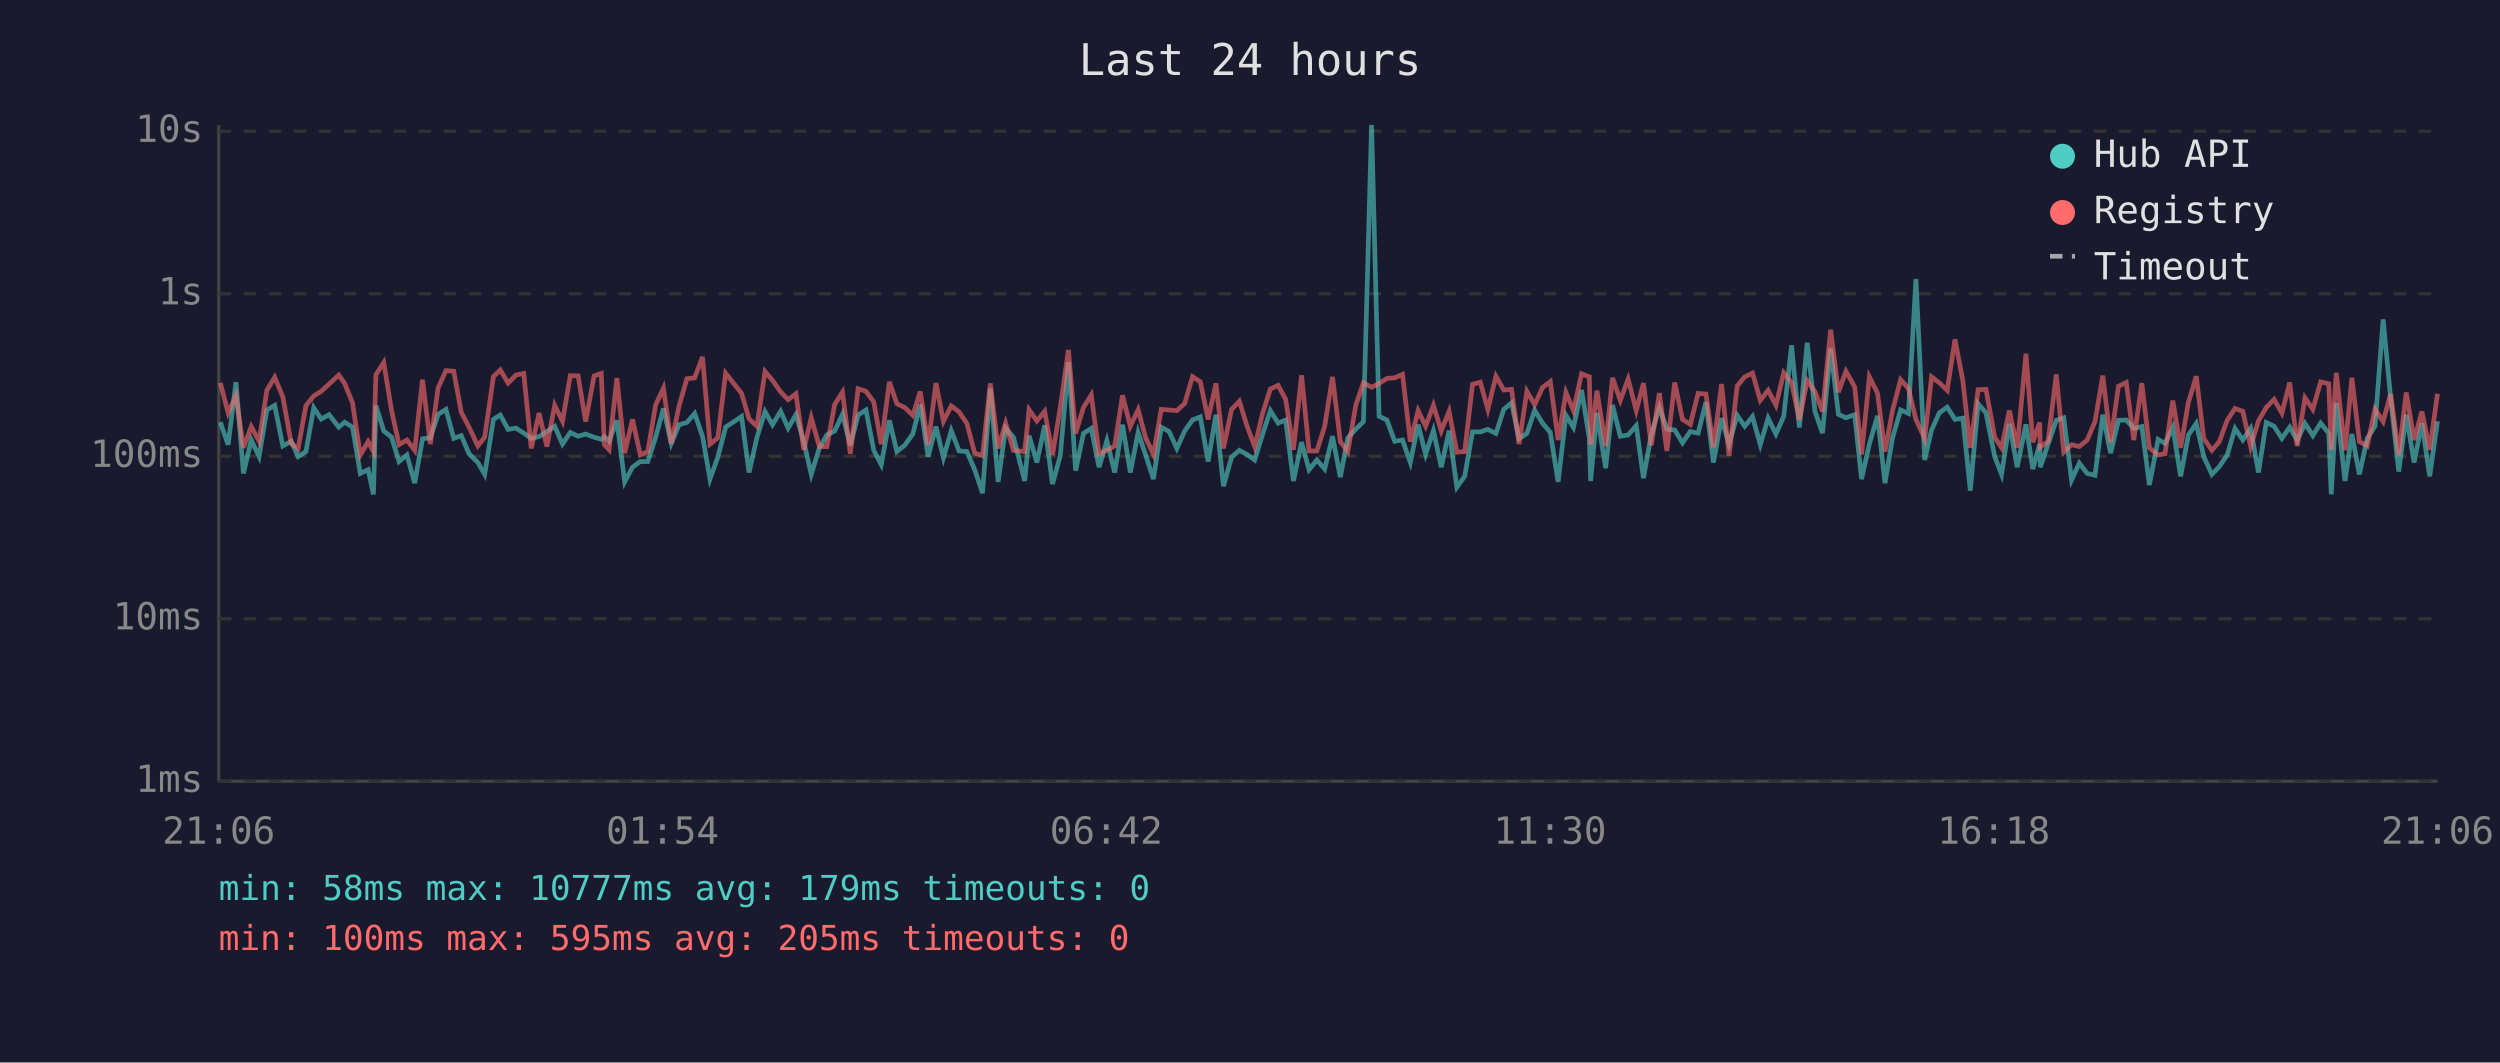
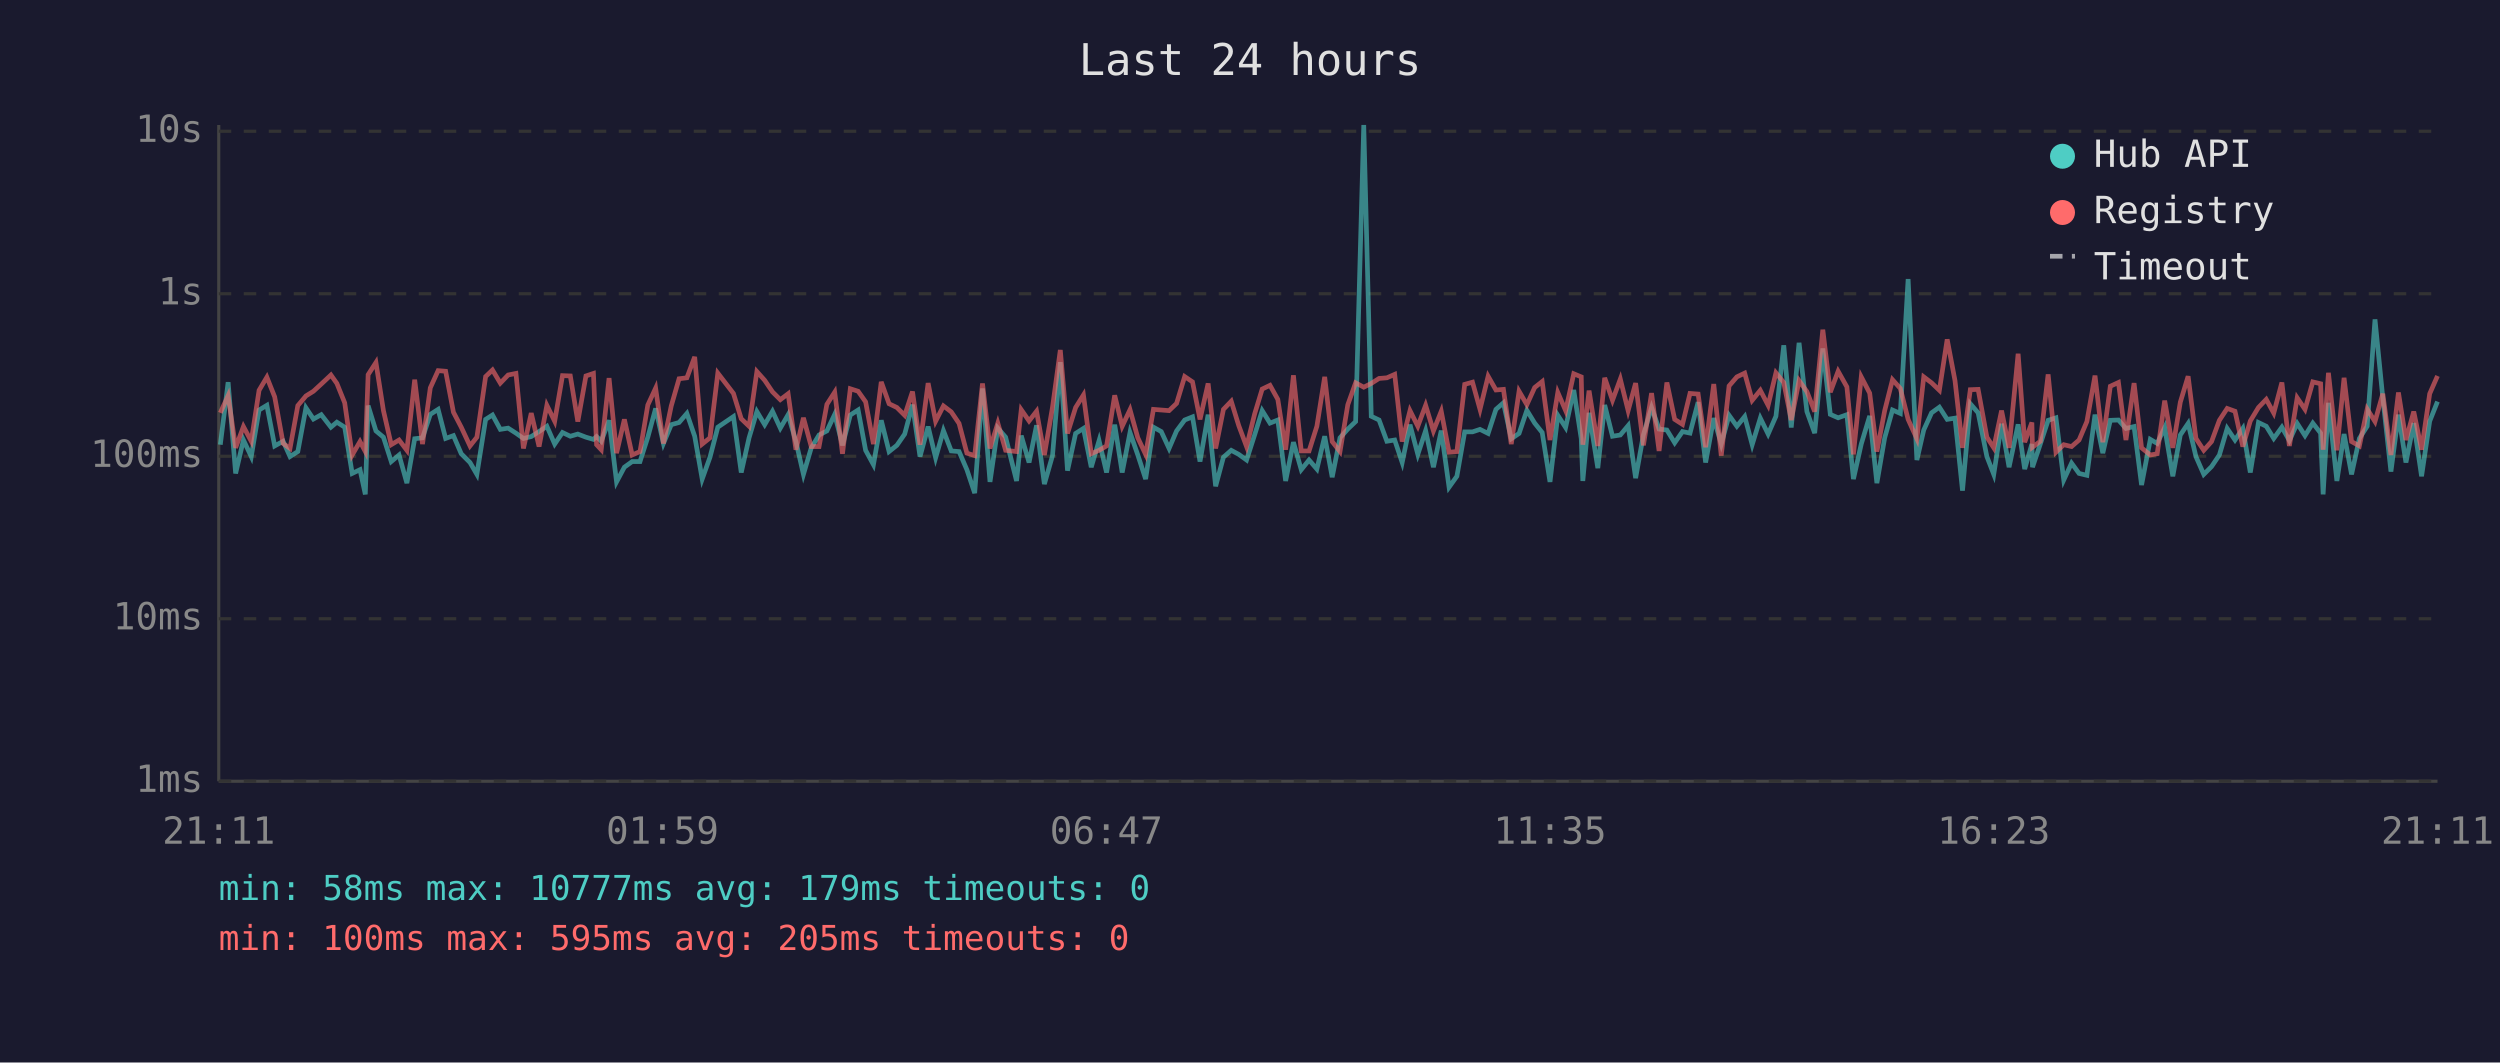
<svg xmlns="http://www.w3.org/2000/svg" viewBox="0 0 800 340" font-family="monospace" font-size="12">
  <rect width="800" height="340" fill="#1a1a2e" />
  <text x="400" y="24" fill="#e0e0e0" font-size="14" text-anchor="middle">Last 24 hours</text>
  <line x1="70" y1="40" x2="70" y2="250" stroke="#444" stroke-width="1" />
  <line x1="70" y1="250" x2="780" y2="250" stroke="#444" stroke-width="1" />
  <line x1="70" y1="250" x2="780" y2="250" stroke="#333" stroke-width="1" stroke-dasharray="4" />
  <text x="65" y="250" fill="#888" text-anchor="end" dominant-baseline="middle">1ms</text>
  <line x1="70" y1="198" x2="780" y2="198" stroke="#333" stroke-width="1" stroke-dasharray="4" />
  <text x="65" y="198" fill="#888" text-anchor="end" dominant-baseline="middle">10ms</text>
  <line x1="70" y1="146" x2="780" y2="146" stroke="#333" stroke-width="1" stroke-dasharray="4" />
  <text x="65" y="146" fill="#888" text-anchor="end" dominant-baseline="middle">100ms</text>
  <line x1="70" y1="94" x2="780" y2="94" stroke="#333" stroke-width="1" stroke-dasharray="4" />
  <text x="65" y="94" fill="#888" text-anchor="end" dominant-baseline="middle">1s</text>
  <line x1="70" y1="42" x2="780" y2="42" stroke="#333" stroke-width="1" stroke-dasharray="4" />
  <text x="65" y="42" fill="#888" text-anchor="end" dominant-baseline="middle">10s</text>
-   <text x="70" y="270" fill="#888" text-anchor="middle">21:06</text>
-   <text x="212" y="270" fill="#888" text-anchor="middle">01:54</text>
-   <text x="354" y="270" fill="#888" text-anchor="middle">06:42</text>
-   <text x="496" y="270" fill="#888" text-anchor="middle">11:30</text>
-   <text x="638" y="270" fill="#888" text-anchor="middle">16:18</text>
-   <text x="780" y="270" fill="#888" text-anchor="middle">21:06</text>
-   <polyline points="70.5,135.1 73.0,142.3 75.5,122.3 77.9,151.5 80.4,140.8 82.9,146.1 85.4,131.2 87.9,129.7 90.5,142.7 93.2,141.2 95.4,146.1 97.9,144.5 100.4,130.5 102.8,134.1 105.3,132.7 108.4,136.7 110.3,135.1 112.8,136.7 115.3,151.5 117.8,150.3 119.5,158.2 120.3,129.8 122.8,137.9 125.3,139.9 127.7,147.7 130.2,145.6 132.7,154.6 135.2,140.4 137.7,140.1 140.2,132.6 142.7,131.0 145.2,140.3 147.6,139.4 150.1,145.2 152.9,148.0 155.1,151.8 157.9,134.2 160.1,132.8 162.6,137.4 165.1,137.0 167.6,138.6 170.0,140.3 172.5,139.7 175.0,138.1 177.5,136.4 180.0,142.1 182.5,138.4 185.0,139.6 187.4,138.9 190.1,139.9 192.4,140.6 193.4,139.7 194.9,141.2 197.4,134.5 199.9,154.2 202.4,149.5 204.9,147.7 207.3,147.7 209.8,139.9 212.3,130.7 214.8,141.9 217.3,135.9 219.8,135.2 222.3,132.3 224.8,139.6 227.2,153.3 229.7,146.3 232.2,136.7 237.3,133.3 239.7,151.2 242.2,140.1 244.8,131.7 247.2,135.9 249.8,131.6 252.2,137.0 254.7,132.7 257.2,141.3 259.6,151.8 262.2,143.3 264.6,139.2 267.1,137.9 269.6,132.6 272.1,142.5 274.6,132.8 277.1,131.2 279.6,144.1 282.0,148.7 284.6,134.5 287.0,144.5 289.5,142.5 292.1,138.9 294.5,129.5 297.0,146.1 299.5,136.5 301.9,146.5 304.4,137.8 306.9,144.3 309.4,144.5 311.9,150.3 314.4,157.8 316.9,124.3 319.4,154.2 321.8,137.0 324.3,139.9 327.9,153.9 329.3,139.4 331.8,148.0 334.3,136.1 336.8,154.9 339.3,145.8 341.9,115.9 344.2,150.6 346.7,138.7 349.2,137.1 351.7,149.5 354.2,141.0 356.7,151.2 359.2,135.9 361.7,151.2 364.2,138.4 366.6,145.6 369.1,153.3 371.6,136.7 374.1,138.1 376.6,143.5 379.1,137.9 381.6,134.4 384.1,133.4 386.6,147.7 389.1,132.7 391.5,155.6 394.1,146.3 396.6,144.1 399.0,145.4 401.5,147.2 404.0,139.1 406.5,131.4 409.0,135.4 411.4,134.4 413.9,153.9 416.5,141.5 418.9,150.3 421.4,147.2 423.9,150.1 426.4,139.6 428.9,152.7 431.3,140.1 433.9,137.3 436.3,134.9 438.9,40.0 441.3,133.2 443.8,134.4 446.3,141.2 448.8,140.8 451.3,148.0 453.8,135.9 456.2,145.4 458.7,137.8 461.2,149.5 463.7,137.8 466.2,155.9 468.7,152.4 471.2,138.2 473.7,138.2 476.1,137.4 478.7,138.7 481.2,131.0 483.7,128.9 486.1,140.4 488.6,138.7 491.1,131.3 493.6,135.4 496.1,138.4 498.6,154.2 501.1,132.9 503.5,136.8 506.1,124.8 508.6,140.4 509.0,153.9 511.0,132.1 513.8,149.8 516.0,129.6 518.5,139.6 521.0,139.2 523.6,136.2 525.9,153.0 528.4,139.1 531.0,130.4 533.4,137.3 535.9,137.6 538.4,141.7 540.9,138.1 543.4,138.6 545.9,128.7 548.3,148.0 550.9,133.8 553.3,142.1 555.9,132.9 558.3,136.4 560.8,133.3 563.3,142.3 565.8,133.8 568.3,138.9 570.8,133.2 573.3,110.5 575.8,136.8 578.3,109.7 580.8,131.7 583.2,138.6 585.8,111.5 588.3,132.6 590.7,133.7 593.5,132.7 595.7,153.3 598.2,142.1 600.8,133.1 603.2,154.6 605.6,140.1 608.2,131.2 610.7,132.3 613.1,89.3 615.9,147.2 618.1,137.6 620.6,132.1 623.1,130.3 625.6,134.2 628.1,133.8 630.5,157.0 633.0,129.2 635.5,132.1 638.3,146.1 640.5,151.8 643.0,135.6 645.5,149.5 648.3,135.8 650.5,150.1 652.7,142.1 652.9,149.5 655.4,142.1 658.0,134.5 660.4,133.7 662.9,153.6 665.4,148.2 667.9,151.5 670.4,152.1 672.9,132.7 675.4,145.0 677.9,134.5 680.4,134.4 682.8,137.1 685.4,136.5 687.8,155.2 690.6,140.6 692.8,141.9 695.3,136.8 697.8,152.4 700.3,139.2 702.8,135.5 705.2,146.1 707.8,151.8 710.2,149.3 712.7,145.6 715.2,137.1 717.7,140.8 720.2,137.1 722.7,151.2 725.2,135.2 727.7,136.4 730.2,140.3 732.7,136.7 735.1,141.0 737.6,135.5 740.1,139.4 742.6,135.4 745.2,138.6 746.0,158.2 747.6,128.9 750.4,153.9 752.6,138.9 755.0,151.8 757.5,140.3 760.0,136.4 762.6,102.2 765.0,127.3 767.6,150.9 770.0,132.7 772.5,148.0 775.0,135.4 777.5,152.4 780.0,134.8" fill="none" stroke="#4ecdc4" stroke-width="1.5" opacity="0.6" />
-   <polyline points="70.5,122.5 73.0,132.1 75.5,126.6 77.9,143.3 80.4,136.5 82.9,141.2 85.4,124.9 87.9,120.7 90.5,127.0 93.2,141.9 95.4,143.5 97.9,129.8 100.4,126.7 102.8,125.2 105.3,122.9 108.4,120.0 110.3,122.7 112.8,128.9 115.3,145.6 117.8,141.3 119.5,144.5 120.3,119.9 122.8,116.0 125.3,131.4 127.7,142.3 130.2,140.8 132.7,144.1 135.2,121.5 137.7,142.1 140.2,124.1 142.7,118.6 145.2,118.8 147.6,131.9 150.1,136.7 152.9,142.7 155.1,139.9 157.9,120.5 160.1,118.4 162.6,122.6 165.1,120.0 167.6,119.5 170.0,143.5 172.5,132.2 175.0,142.9 177.5,129.7 180.0,134.8 182.5,120.2 185.0,120.3 187.4,134.9 190.1,120.3 192.4,119.5 193.4,142.3 194.9,143.9 197.4,121.0 199.9,145.0 202.4,134.2 204.9,145.6 207.3,144.5 209.8,129.6 212.3,124.2 214.8,141.9 217.3,129.9 219.8,121.2 222.3,120.9 224.8,114.2 227.2,142.1 229.7,140.1 232.2,119.4 237.3,125.9 239.7,134.0 242.2,136.4 244.8,118.9 247.2,121.7 249.8,125.4 252.2,127.9 254.7,126.0 257.2,143.9 259.6,133.7 262.2,142.9 264.6,142.9 267.1,129.4 269.6,125.5 272.1,145.2 274.6,124.4 277.1,125.2 279.6,128.6 282.0,142.1 284.6,122.2 287.0,129.2 289.5,130.4 292.1,132.9 294.5,125.3 297.0,142.3 299.5,122.6 301.9,134.8 304.4,129.9 306.9,131.8 309.4,135.5 311.9,145.0 314.4,145.8 316.9,122.7 319.4,143.5 321.8,135.4 324.3,144.1 327.9,144.5 329.3,131.1 331.8,134.7 334.3,131.6 336.8,145.6 339.3,130.3 341.9,112.0 344.2,138.7 346.7,130.4 349.2,126.4 351.7,145.2 354.2,144.1 356.7,142.7 359.2,126.5 361.7,136.4 364.2,131.1 366.6,140.1 369.1,145.4 371.6,131.0 374.1,131.2 376.6,131.4 379.1,129.1 381.6,120.5 384.1,122.2 386.6,134.2 389.1,122.7 391.5,143.5 394.1,131.0 396.6,128.4 399.0,136.2 401.5,142.9 404.0,132.4 406.5,124.5 409.0,123.3 411.4,127.8 413.9,143.9 416.5,120.1 418.9,144.3 421.4,144.3 423.9,136.4 426.4,120.6 428.9,141.3 431.3,144.5 433.9,129.5 436.3,122.5 438.9,123.9 441.3,122.7 443.8,121.1 446.3,120.9 448.8,119.8 451.3,141.3 453.8,131.4 456.2,136.4 458.7,129.7 461.2,137.9 463.7,131.6 466.2,144.7 468.7,144.5 471.2,123.0 473.7,122.3 476.1,131.0 478.7,120.4 481.2,124.8 483.7,124.6 486.1,142.1 488.6,125.2 491.1,129.5 493.6,124.0 496.1,122.1 498.6,140.8 501.1,125.6 503.5,131.4 506.1,119.6 508.6,120.6 509.0,142.3 511.0,125.0 513.8,142.7 516.0,120.9 518.5,128.1 521.0,121.3 523.6,131.4 525.9,122.6 528.4,142.5 531.0,125.8 533.4,144.3 535.9,122.4 538.4,134.2 540.9,135.8 543.4,125.9 545.9,126.1 548.3,143.1 550.9,122.9 553.3,145.8 555.9,123.5 558.3,120.6 560.8,119.4 563.3,128.1 565.8,124.9 568.3,129.7 570.8,119.3 573.3,122.4 575.8,134.4 578.3,121.8 580.8,125.3 583.2,131.7 585.8,105.5 588.3,125.5 590.7,118.8 593.5,123.8 595.7,145.4 598.2,120.6 600.8,125.8 603.2,144.5 605.6,131.4 608.2,121.5 610.7,124.3 613.1,134.2 615.9,140.4 618.1,120.6 620.6,122.5 623.1,124.9 625.6,108.6 628.1,121.8 630.5,143.3 633.0,124.7 635.5,124.6 638.3,139.9 640.5,143.3 643.0,131.4 645.5,143.3 648.3,113.2 650.5,141.5 652.7,135.2 652.9,143.1 655.4,141.2 658.0,119.8 660.4,144.7 662.9,142.3 665.4,142.9 667.9,140.8 670.4,134.9 672.9,120.2 675.4,141.5 677.9,123.6 680.4,122.4 682.8,140.8 685.4,122.6 687.8,143.3 690.6,145.6 692.8,145.2 695.3,128.2 697.8,143.3 700.3,128.7 702.8,120.4 705.2,140.3 707.8,144.1 710.2,141.3 712.7,134.5 715.2,130.7 717.7,131.6 720.2,142.9 722.7,134.7 725.2,130.4 727.7,127.8 730.2,132.2 732.7,122.4 735.1,142.7 737.6,127.3 740.1,131.0 742.6,122.2 745.2,122.8 746.0,143.9 747.6,119.3 750.4,144.1 752.6,120.9 755.0,141.3 757.5,142.7 760.0,130.9 762.6,134.9 765.0,126.0 767.6,145.6 770.0,125.6 772.5,140.8 775.0,131.7 777.5,143.9 780.0,126.0" fill="none" stroke="#ff6b6b" stroke-width="1.5" opacity="0.6" />
+   <text x="70" y="270" fill="#888" text-anchor="middle">21:11</text>
+   <text x="212" y="270" fill="#888" text-anchor="middle">01:59</text>
+   <text x="354" y="270" fill="#888" text-anchor="middle">06:47</text>
+   <text x="496" y="270" fill="#888" text-anchor="middle">11:35</text>
+   <text x="638" y="270" fill="#888" text-anchor="middle">16:23</text>
+   <text x="780" y="270" fill="#888" text-anchor="middle">21:11</text>
+   <polyline points="70.5,142.3 73.0,122.3 75.4,151.5 77.9,140.8 80.4,146.1 82.9,131.2 85.4,129.7 87.9,142.7 90.6,141.2 92.8,146.1 95.3,144.5 97.9,130.5 100.3,134.1 102.8,132.7 105.9,136.7 107.8,135.1 110.3,136.7 112.7,151.5 115.2,150.3 116.9,158.2 117.8,129.8 120.3,137.9 122.7,139.9 125.2,147.7 127.7,145.6 130.2,154.6 132.7,140.4 135.2,140.1 137.7,132.6 140.2,131.0 142.6,140.3 145.1,139.4 147.6,145.2 150.4,148.0 152.6,151.8 155.4,134.2 157.6,132.8 160.1,137.4 162.6,137.0 165.1,138.6 167.5,140.3 170.0,139.7 172.5,138.1 175.0,136.4 177.5,142.1 180.0,138.4 182.5,139.6 184.9,138.9 187.5,139.9 189.9,140.6 190.9,139.7 192.4,141.2 194.9,134.5 197.3,154.2 199.8,149.5 202.3,147.7 204.8,147.7 207.3,139.9 209.8,130.7 212.3,141.9 214.8,135.9 217.3,135.2 219.8,132.3 222.3,139.6 224.7,153.3 227.2,146.3 229.7,136.7 234.7,133.3 237.2,151.2 239.7,140.1 242.2,131.7 244.7,135.9 247.2,131.6 249.7,137.0 252.2,132.7 254.7,141.3 257.1,151.8 259.6,143.3 262.1,139.2 264.6,137.9 267.1,132.6 269.6,142.5 272.1,132.8 274.6,131.2 277.0,144.1 279.5,148.7 282.0,134.5 284.5,144.5 287.0,142.5 289.5,138.9 292.0,129.5 294.4,146.1 297.0,136.5 299.4,146.5 301.9,137.8 304.4,144.3 306.9,144.5 309.4,150.3 311.9,157.8 314.4,124.3 316.8,154.2 319.3,137.0 321.8,139.9 325.3,153.9 326.8,139.4 329.3,148.0 331.7,136.1 334.2,154.9 336.8,145.8 339.3,115.9 341.6,150.6 344.2,138.7 346.7,137.1 349.2,149.5 351.7,141.0 354.1,151.2 356.7,135.9 359.1,151.2 361.6,138.4 364.1,145.6 366.6,153.3 369.1,136.7 371.6,138.1 374.1,143.5 376.5,137.9 379.1,134.4 381.6,133.4 384.0,147.7 386.6,132.7 389.0,155.6 391.5,146.3 394.0,144.1 396.4,145.4 398.9,147.2 401.5,139.1 403.9,131.4 406.4,135.4 408.9,134.4 411.4,153.9 413.9,141.5 416.4,150.3 418.9,147.2 421.4,150.1 423.9,139.6 426.3,152.7 428.8,140.1 431.3,137.3 433.8,134.9 436.4,40.0 438.8,133.2 441.3,134.4 443.8,141.2 446.3,140.8 448.7,148.0 451.2,135.9 453.7,145.4 456.2,137.8 458.7,149.5 461.2,137.8 463.7,155.9 466.2,152.4 468.7,138.2 471.2,138.2 473.6,137.4 476.2,138.7 478.7,131.0 481.1,128.9 483.6,140.4 486.1,138.7 488.6,131.3 491.1,135.4 493.5,138.4 496.0,154.2 498.5,132.9 501.0,136.8 503.6,124.8 506.0,140.4 506.5,153.9 508.5,132.1 511.3,149.8 513.5,129.6 516.0,139.6 518.5,139.2 521.0,136.2 523.4,153.0 525.9,139.1 528.5,130.4 530.9,137.3 533.4,137.6 535.9,141.7 538.4,138.1 540.8,138.6 543.4,128.7 545.8,148.0 548.4,133.8 550.8,142.1 553.3,132.9 555.8,136.4 558.3,133.3 560.7,142.3 563.3,133.8 565.8,138.9 568.3,133.2 570.8,110.5 573.2,136.8 575.7,109.7 578.2,131.7 580.7,138.6 583.3,111.5 585.7,132.6 588.2,133.7 591.0,132.7 593.1,153.3 595.6,142.1 598.3,133.1 600.6,154.6 603.1,140.1 605.6,131.2 608.1,132.3 610.6,89.3 613.4,147.2 615.6,137.6 618.1,132.1 620.6,130.3 623.1,134.2 625.6,133.8 628.0,157.0 630.5,129.2 633.0,132.1 635.8,146.1 638.0,151.8 640.5,135.6 642.9,149.5 645.8,135.8 647.9,150.1 650.2,142.1 650.4,149.5 652.9,142.1 655.4,134.5 657.9,133.7 660.4,153.6 662.9,148.2 665.3,151.5 667.8,152.1 670.4,132.7 672.9,145.0 675.3,134.5 677.9,134.4 680.3,137.1 682.9,136.5 685.3,155.2 688.1,140.6 690.3,141.9 692.7,136.8 695.3,152.4 697.7,139.2 700.2,135.5 702.7,146.1 705.2,151.8 707.7,149.3 710.2,145.6 712.7,137.1 715.2,140.8 717.7,137.1 720.1,151.2 722.7,135.2 725.2,136.4 727.6,140.3 730.2,136.7 732.6,141.0 735.1,135.5 737.6,139.4 740.1,135.4 742.6,138.6 743.4,158.2 745.1,128.9 747.8,153.9 750.1,138.9 752.5,151.8 755.0,140.3 757.5,136.4 760.0,102.2 762.5,127.3 765.1,150.9 767.5,132.7 769.9,148.0 772.4,135.4 774.9,152.4 777.5,134.8 780.0,128.5" fill="none" stroke="#4ecdc4" stroke-width="1.5" opacity="0.6" />
+   <polyline points="70.5,132.1 73.0,126.6 75.4,143.3 77.9,136.5 80.4,141.2 82.9,124.9 85.4,120.7 87.9,127.0 90.6,141.9 92.8,143.5 95.3,129.8 97.9,126.7 100.3,125.2 102.8,122.9 105.9,120.0 107.8,122.7 110.3,128.9 112.7,145.6 115.2,141.3 116.9,144.5 117.8,119.9 120.3,116.0 122.7,131.4 125.2,142.3 127.7,140.8 130.2,144.1 132.7,121.5 135.2,142.1 137.7,124.1 140.2,118.6 142.6,118.8 145.1,131.9 147.6,136.7 150.4,142.7 152.6,139.9 155.4,120.5 157.6,118.4 160.1,122.6 162.6,120.0 165.1,119.5 167.5,143.5 170.0,132.2 172.5,142.9 175.0,129.7 177.5,134.8 180.0,120.2 182.5,120.3 184.9,134.9 187.5,120.3 189.9,119.5 190.9,142.3 192.4,143.9 194.9,121.0 197.3,145.0 199.8,134.2 202.3,145.6 204.8,144.5 207.3,129.6 209.8,124.2 212.3,141.9 214.8,129.9 217.3,121.2 219.8,120.9 222.3,114.2 224.7,142.1 227.2,140.1 229.7,119.4 234.7,125.9 237.2,134.0 239.7,136.4 242.2,118.9 244.7,121.7 247.2,125.4 249.7,127.9 252.2,126.0 254.7,143.9 257.1,133.7 259.6,142.9 262.1,142.9 264.6,129.4 267.1,125.5 269.6,145.2 272.1,124.4 274.6,125.2 277.0,128.6 279.5,142.1 282.0,122.2 284.5,129.2 287.0,130.4 289.5,132.9 292.0,125.3 294.4,142.3 297.0,122.6 299.4,134.8 301.9,129.9 304.4,131.8 306.9,135.5 309.4,145.0 311.9,145.8 314.4,122.7 316.8,143.5 319.3,135.4 321.8,144.1 325.3,144.5 326.8,131.1 329.3,134.7 331.7,131.6 334.2,145.6 336.8,130.3 339.3,112.0 341.6,138.7 344.2,130.4 346.7,126.4 349.2,145.2 351.7,144.1 354.1,142.7 356.7,126.5 359.1,136.4 361.6,131.1 364.1,140.1 366.6,145.4 369.1,131.0 371.6,131.2 374.1,131.4 376.5,129.1 379.1,120.5 381.6,122.2 384.0,134.2 386.6,122.7 389.0,143.5 391.5,131.0 394.0,128.4 396.4,136.2 398.9,142.9 401.5,132.4 403.9,124.5 406.4,123.3 408.9,127.8 411.4,143.9 413.9,120.1 416.4,144.3 418.9,144.3 421.4,136.4 423.9,120.6 426.3,141.3 428.8,144.5 431.3,129.5 433.8,122.5 436.4,123.9 438.8,122.7 441.3,121.1 443.8,120.9 446.3,119.8 448.7,141.3 451.2,131.4 453.7,136.4 456.2,129.7 458.7,137.9 461.2,131.6 463.7,144.7 466.2,144.5 468.7,123.0 471.2,122.3 473.6,131.0 476.2,120.4 478.7,124.8 481.1,124.6 483.6,142.1 486.1,125.2 488.6,129.5 491.1,124.0 493.5,122.1 496.0,140.8 498.5,125.6 501.0,131.4 503.6,119.6 506.0,120.6 506.5,142.3 508.5,125.0 511.3,142.7 513.5,120.9 516.0,128.1 518.5,121.3 521.0,131.4 523.4,122.6 525.9,142.5 528.5,125.8 530.9,144.3 533.4,122.4 535.9,134.2 538.4,135.8 540.8,125.9 543.4,126.1 545.8,143.1 548.4,122.9 550.8,145.8 553.3,123.5 555.8,120.6 558.3,119.4 560.7,128.1 563.3,124.9 565.8,129.7 568.3,119.3 570.8,122.4 573.2,134.4 575.7,121.8 578.2,125.3 580.7,131.7 583.3,105.5 585.7,125.5 588.2,118.8 591.0,123.8 593.1,145.4 595.6,120.6 598.3,125.8 600.6,144.5 603.1,131.4 605.6,121.5 608.1,124.3 610.6,134.2 613.4,140.4 615.6,120.6 618.1,122.5 620.6,124.9 623.1,108.6 625.6,121.8 628.0,143.3 630.5,124.7 633.0,124.6 635.8,139.9 638.0,143.3 640.5,131.4 642.9,143.3 645.8,113.2 647.9,141.5 650.2,135.2 650.4,143.1 652.9,141.2 655.4,119.8 657.9,144.7 660.4,142.3 662.9,142.9 665.3,140.8 667.8,134.9 670.4,120.2 672.9,141.5 675.3,123.6 677.9,122.4 680.3,140.8 682.9,122.6 685.3,143.3 688.1,145.6 690.3,145.2 692.7,128.2 695.3,143.3 697.7,128.7 700.2,120.4 702.7,140.3 705.2,144.1 707.7,141.3 710.2,134.5 712.7,130.7 715.2,131.6 717.7,142.9 720.1,134.7 722.7,130.4 725.2,127.8 727.6,132.2 730.2,122.4 732.6,142.7 735.1,127.3 737.6,131.0 740.1,122.2 742.6,122.8 743.4,143.9 745.1,119.3 747.8,144.1 750.1,120.9 752.5,141.3 755.0,142.7 757.5,130.9 760.0,134.9 762.5,126.0 765.1,145.6 767.5,125.6 769.9,140.8 772.4,131.7 774.9,143.9 777.5,126.0 780.0,120.3" fill="none" stroke="#ff6b6b" stroke-width="1.5" opacity="0.6" />
  <circle cx="660" cy="50" r="4" fill="#4ecdc4" />
  <text x="670" y="50" fill="#e0e0e0" dominant-baseline="middle">Hub API</text>
  <circle cx="660" cy="68" r="4" fill="#ff6b6b" />
  <text x="670" y="68" fill="#e0e0e0" dominant-baseline="middle">Registry</text>
  <line x1="656" y1="82" x2="664" y2="82" stroke="#e0e0e0" stroke-width="1.5" stroke-dasharray="4,3" opacity="0.7" />
  <text x="670" y="86" fill="#e0e0e0" dominant-baseline="middle">Timeout</text>
  <text x="70" y="288" fill="#4ecdc4" font-size="11">min: 58ms  max: 10777ms  avg: 179ms  timeouts: 0</text>
  <text x="70" y="304" fill="#ff6b6b" font-size="11">min: 100ms  max: 595ms  avg: 205ms  timeouts: 0</text>
</svg>
